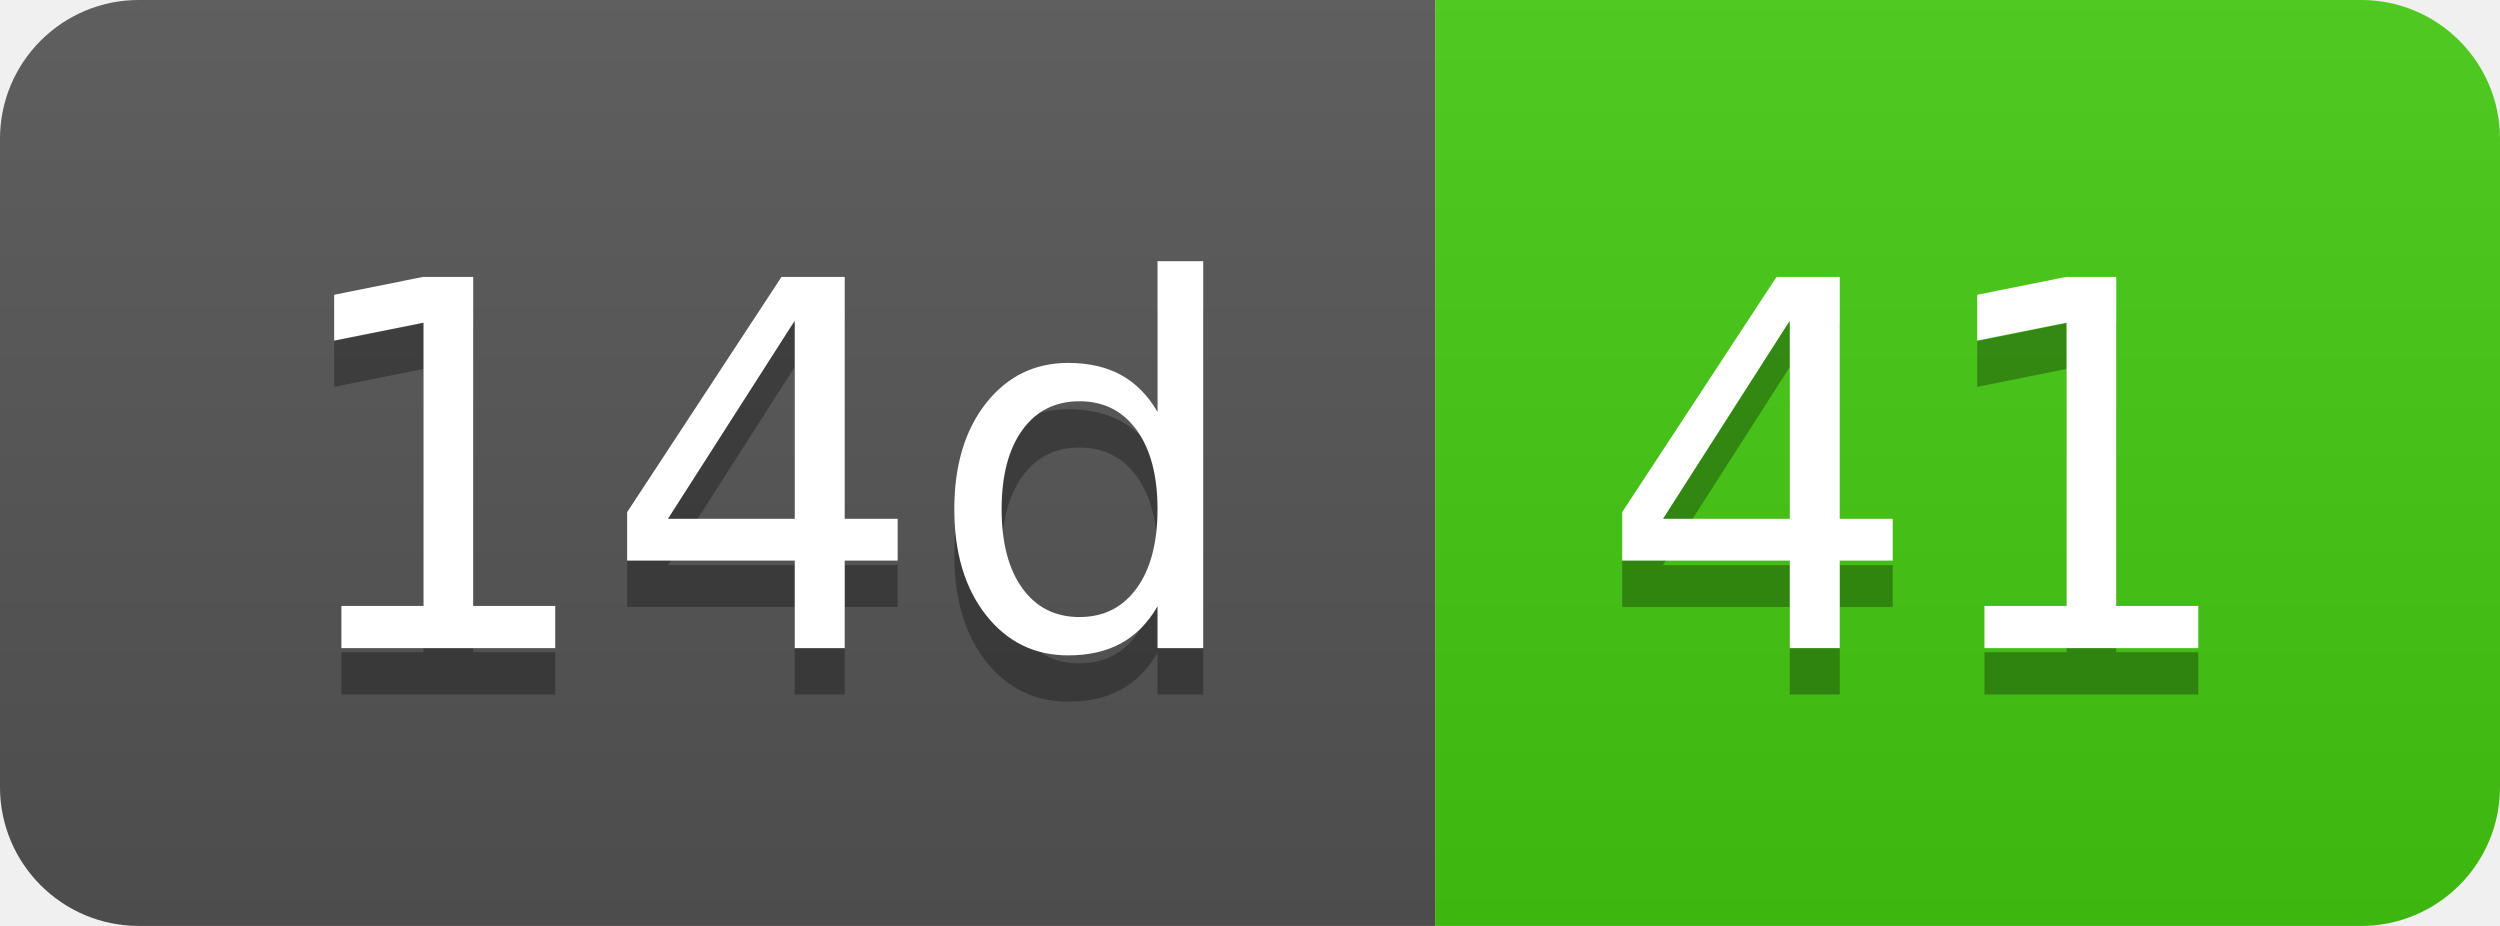
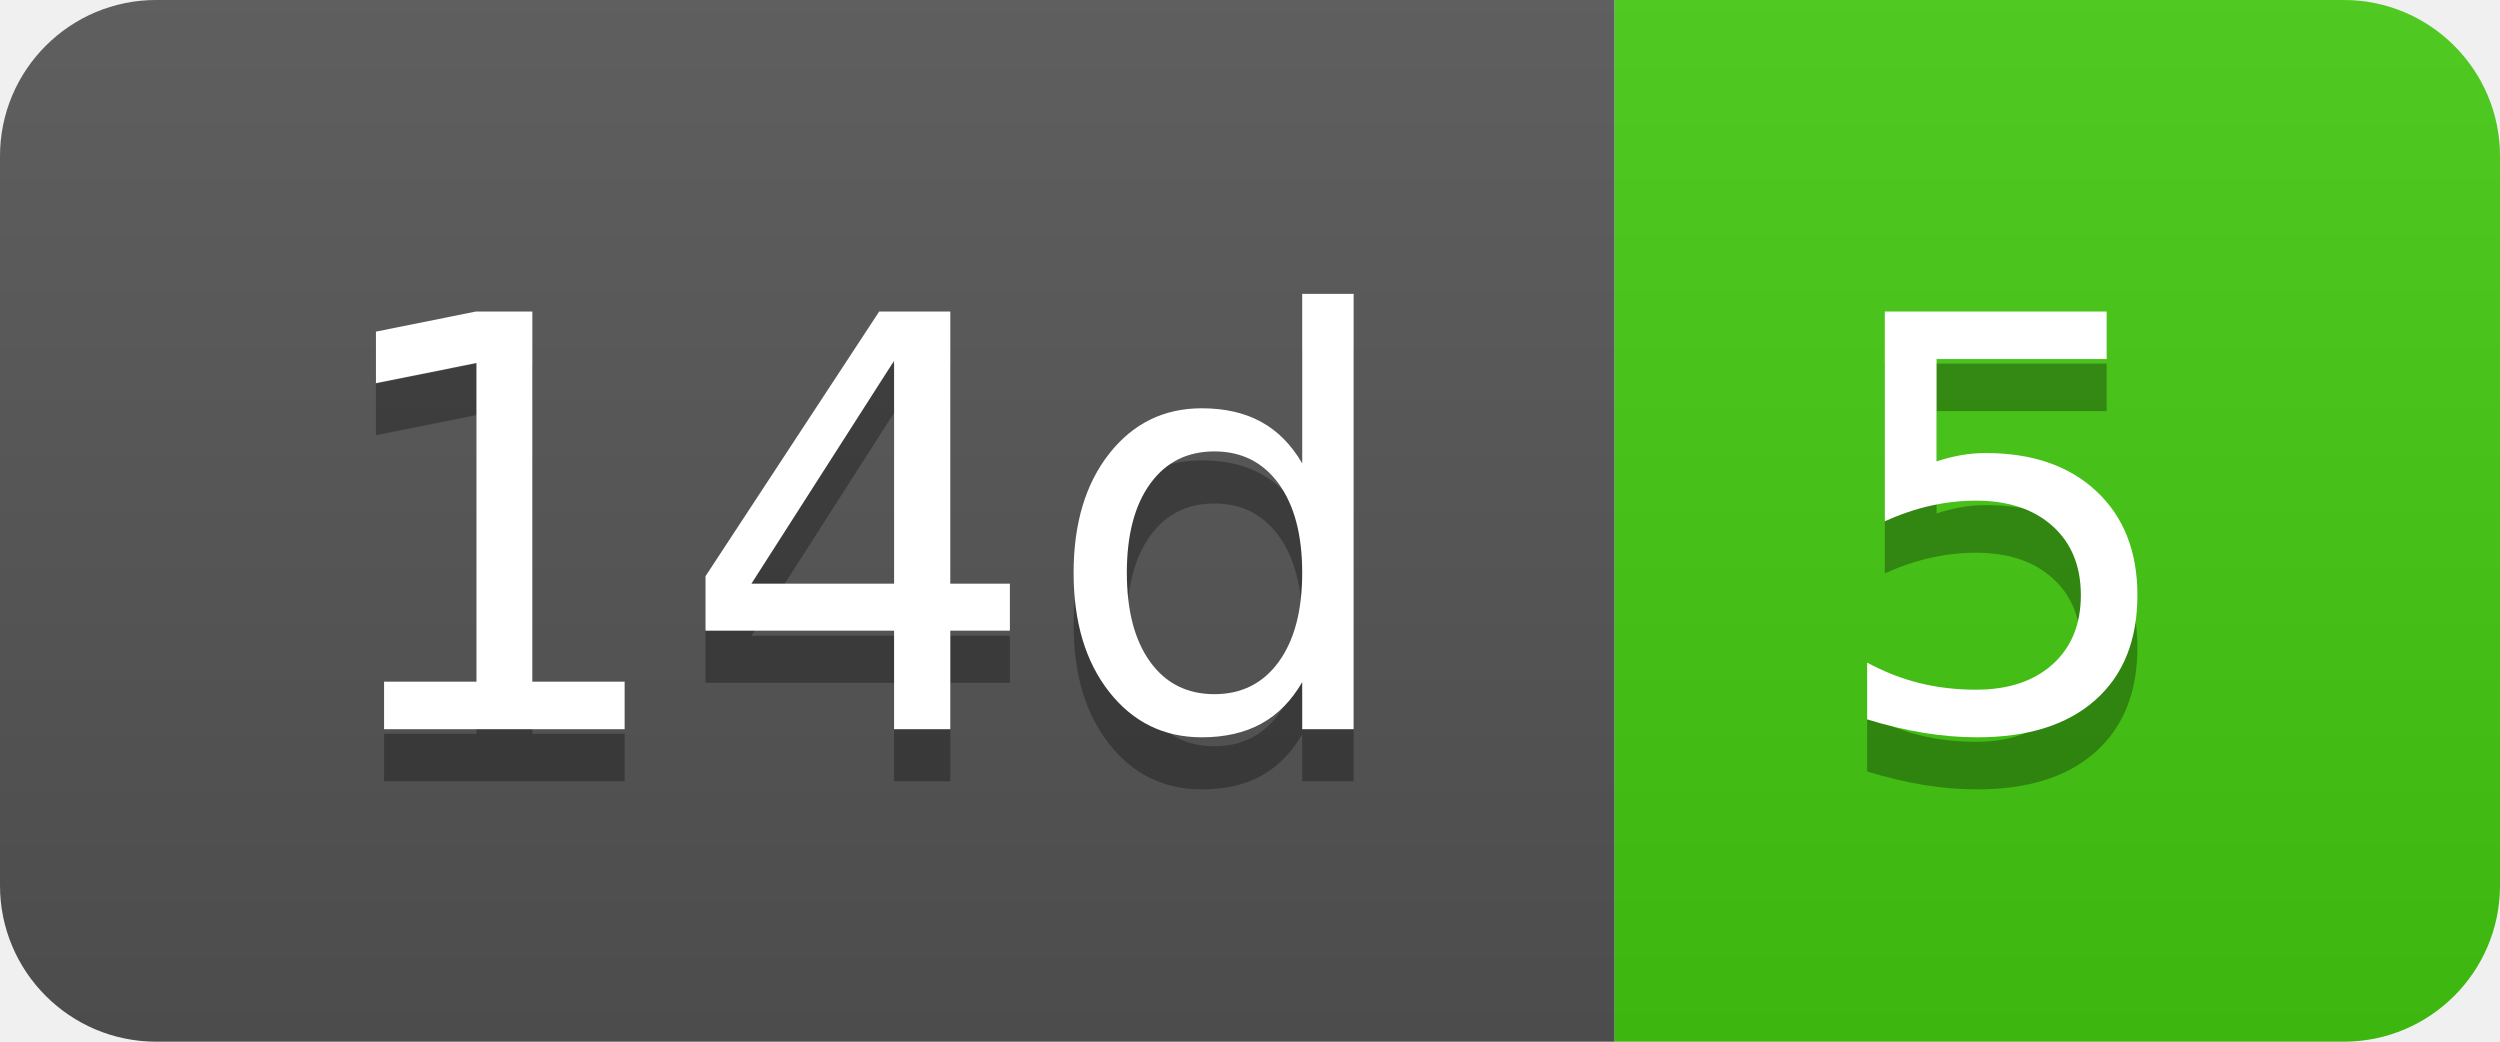
- <svg xmlns="http://www.w3.org/2000/svg" width="54" height="20" role="img" aria-label="14d: 41">
+ <svg xmlns="http://www.w3.org/2000/svg" width="48" height="20" role="img" aria-label="14d: 5">
  <linearGradient id="s" x2="0" y2="100%">
    <stop offset="0" stop-color="#bbb" stop-opacity=".1" />
    <stop offset="1" stop-opacity=".1" />
  </linearGradient>
  <clipPath id="r">
-     <rect width="54" height="20" rx="3" fill="#fff" />
+     <rect width="48" height="20" rx="3" fill="#fff" />
  </clipPath>
  <g clip-path="url(#r)">
    <rect width="31" height="20" fill="#555" />
-     <rect x="31" width="23" height="20" fill="#4c1" />
-     <rect width="54" height="20" fill="url(#s)" />
+     <rect x="31" width="17" height="20" fill="#4c1" />
+     <rect width="48" height="20" fill="url(#s)" />
  </g>
  <g fill="#fff" text-anchor="middle" font-family="Verdana,Geneva,DejaVu Sans,sans-serif" text-rendering="geometricPrecision" font-size="110">
    <text aria-hidden="true" x="165" y="150" fill="#010101" fill-opacity=".3" transform="scale(.1)" textLength="210">14d</text>
    <text x="165" y="140" transform="scale(.1)" fill="#fff" textLength="210">14d</text>
-     <text aria-hidden="true" x="415" y="150" fill="#010101" fill-opacity=".3" transform="scale(.1)" textLength="130">41</text>
-     <text x="415" y="140" transform="scale(.1)" fill="#fff" textLength="130">41</text>
+     <text aria-hidden="true" x="385" y="150" fill="#010101" fill-opacity=".3" transform="scale(.1)" textLength="70">5</text>
+     <text x="385" y="140" transform="scale(.1)" fill="#fff" textLength="70">5</text>
  </g>
</svg>
